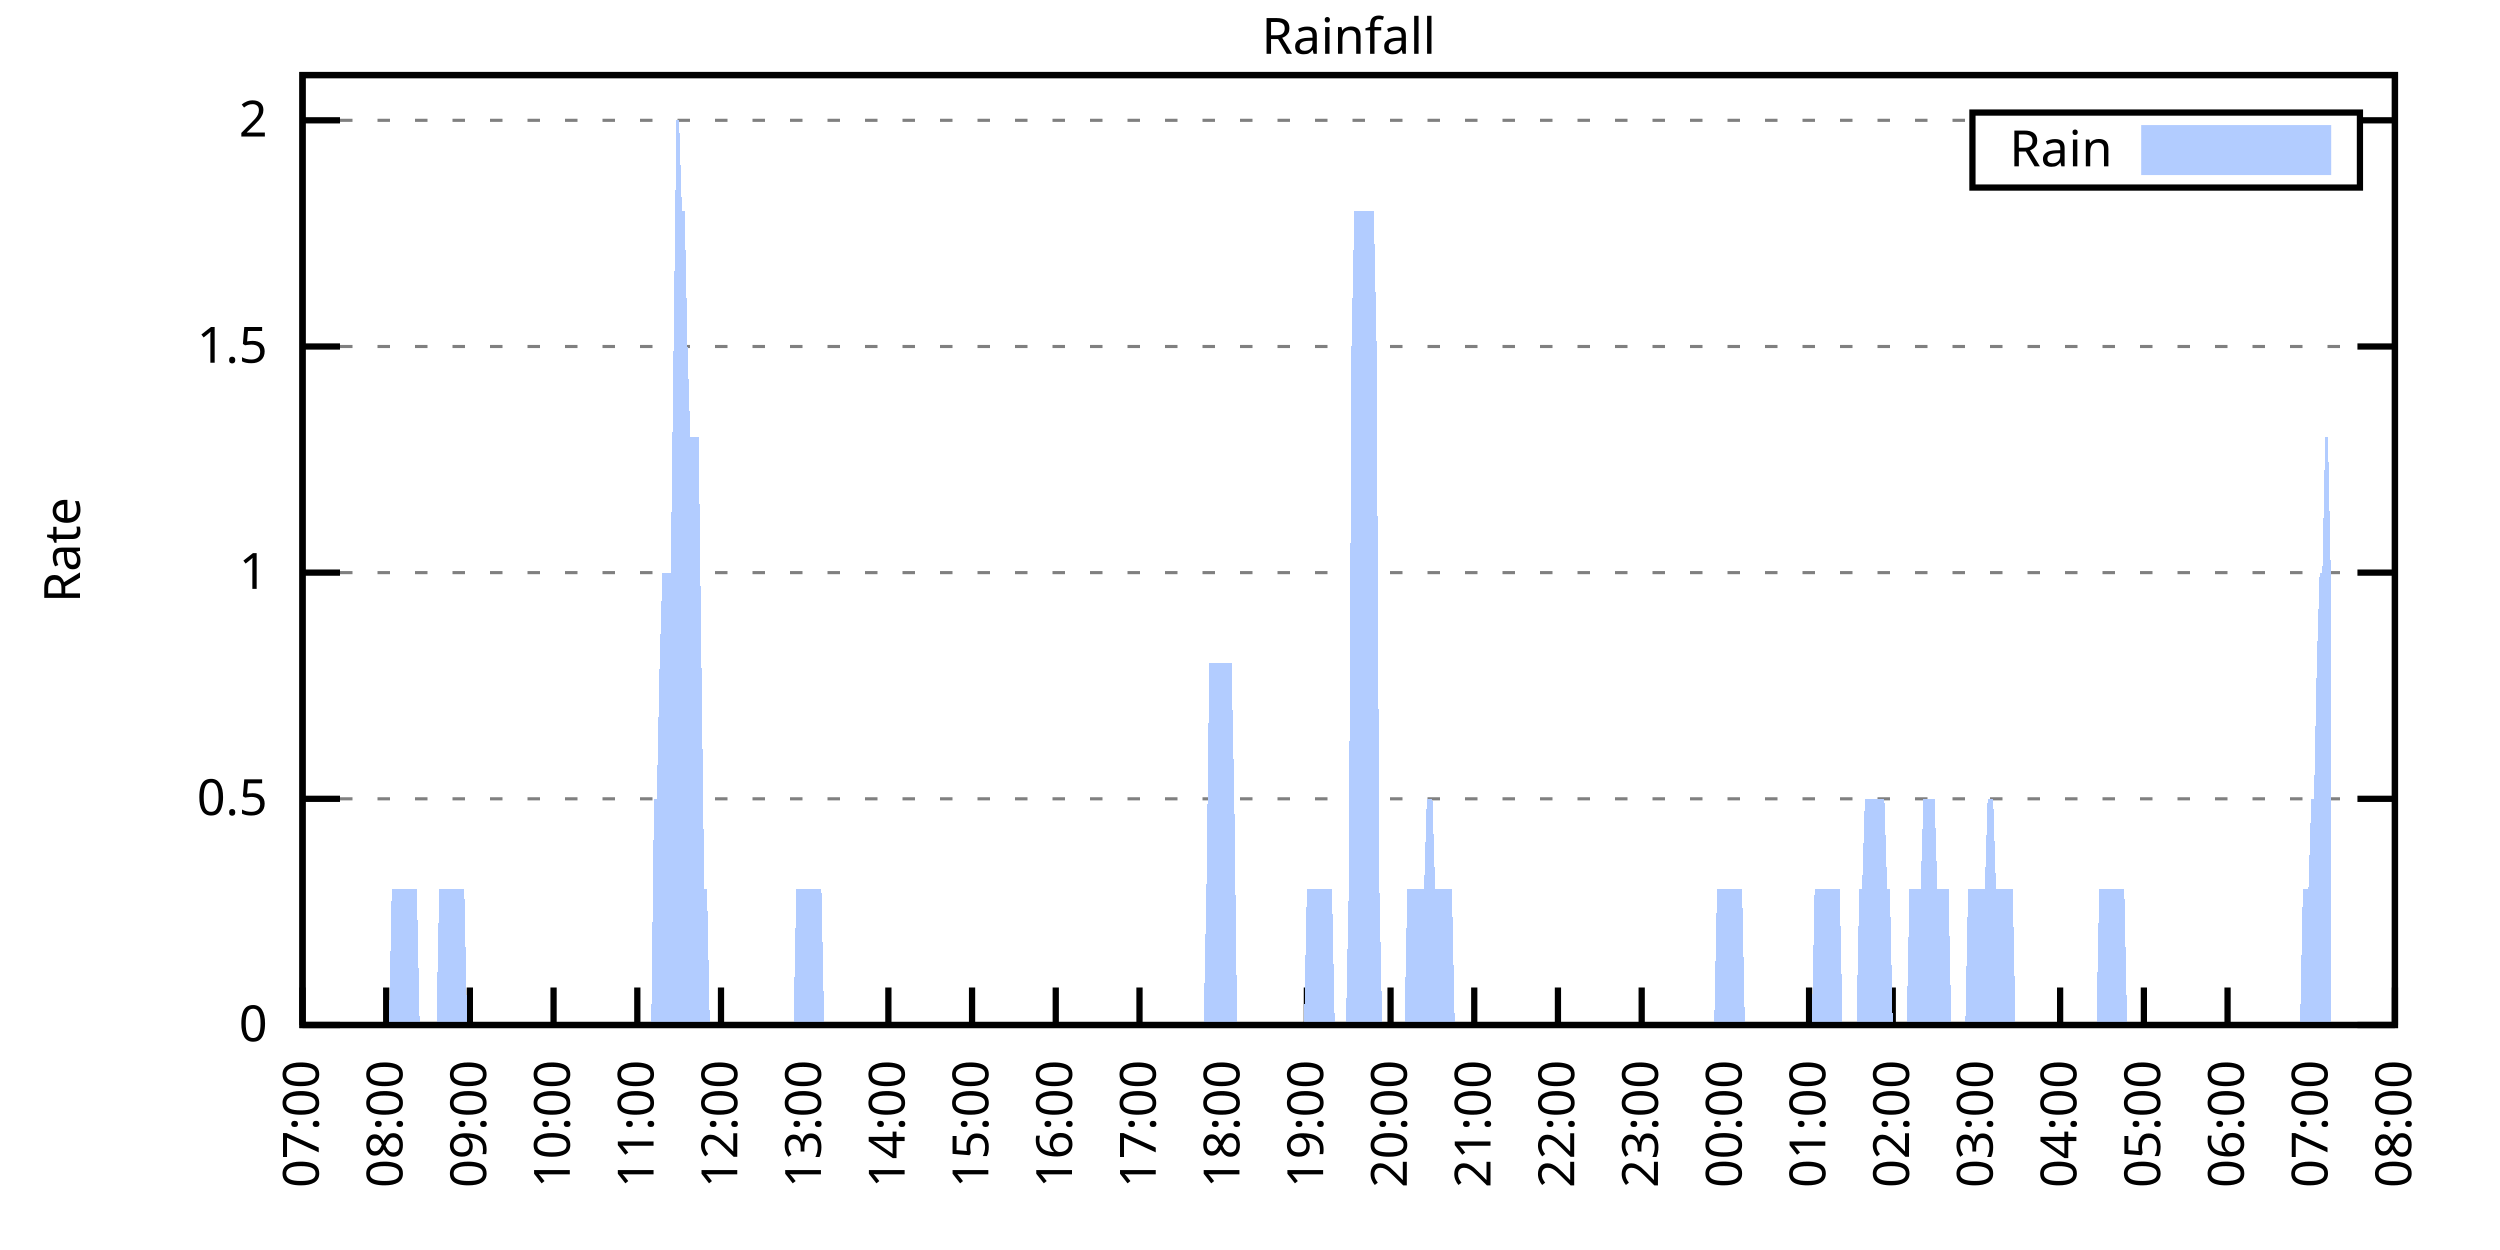
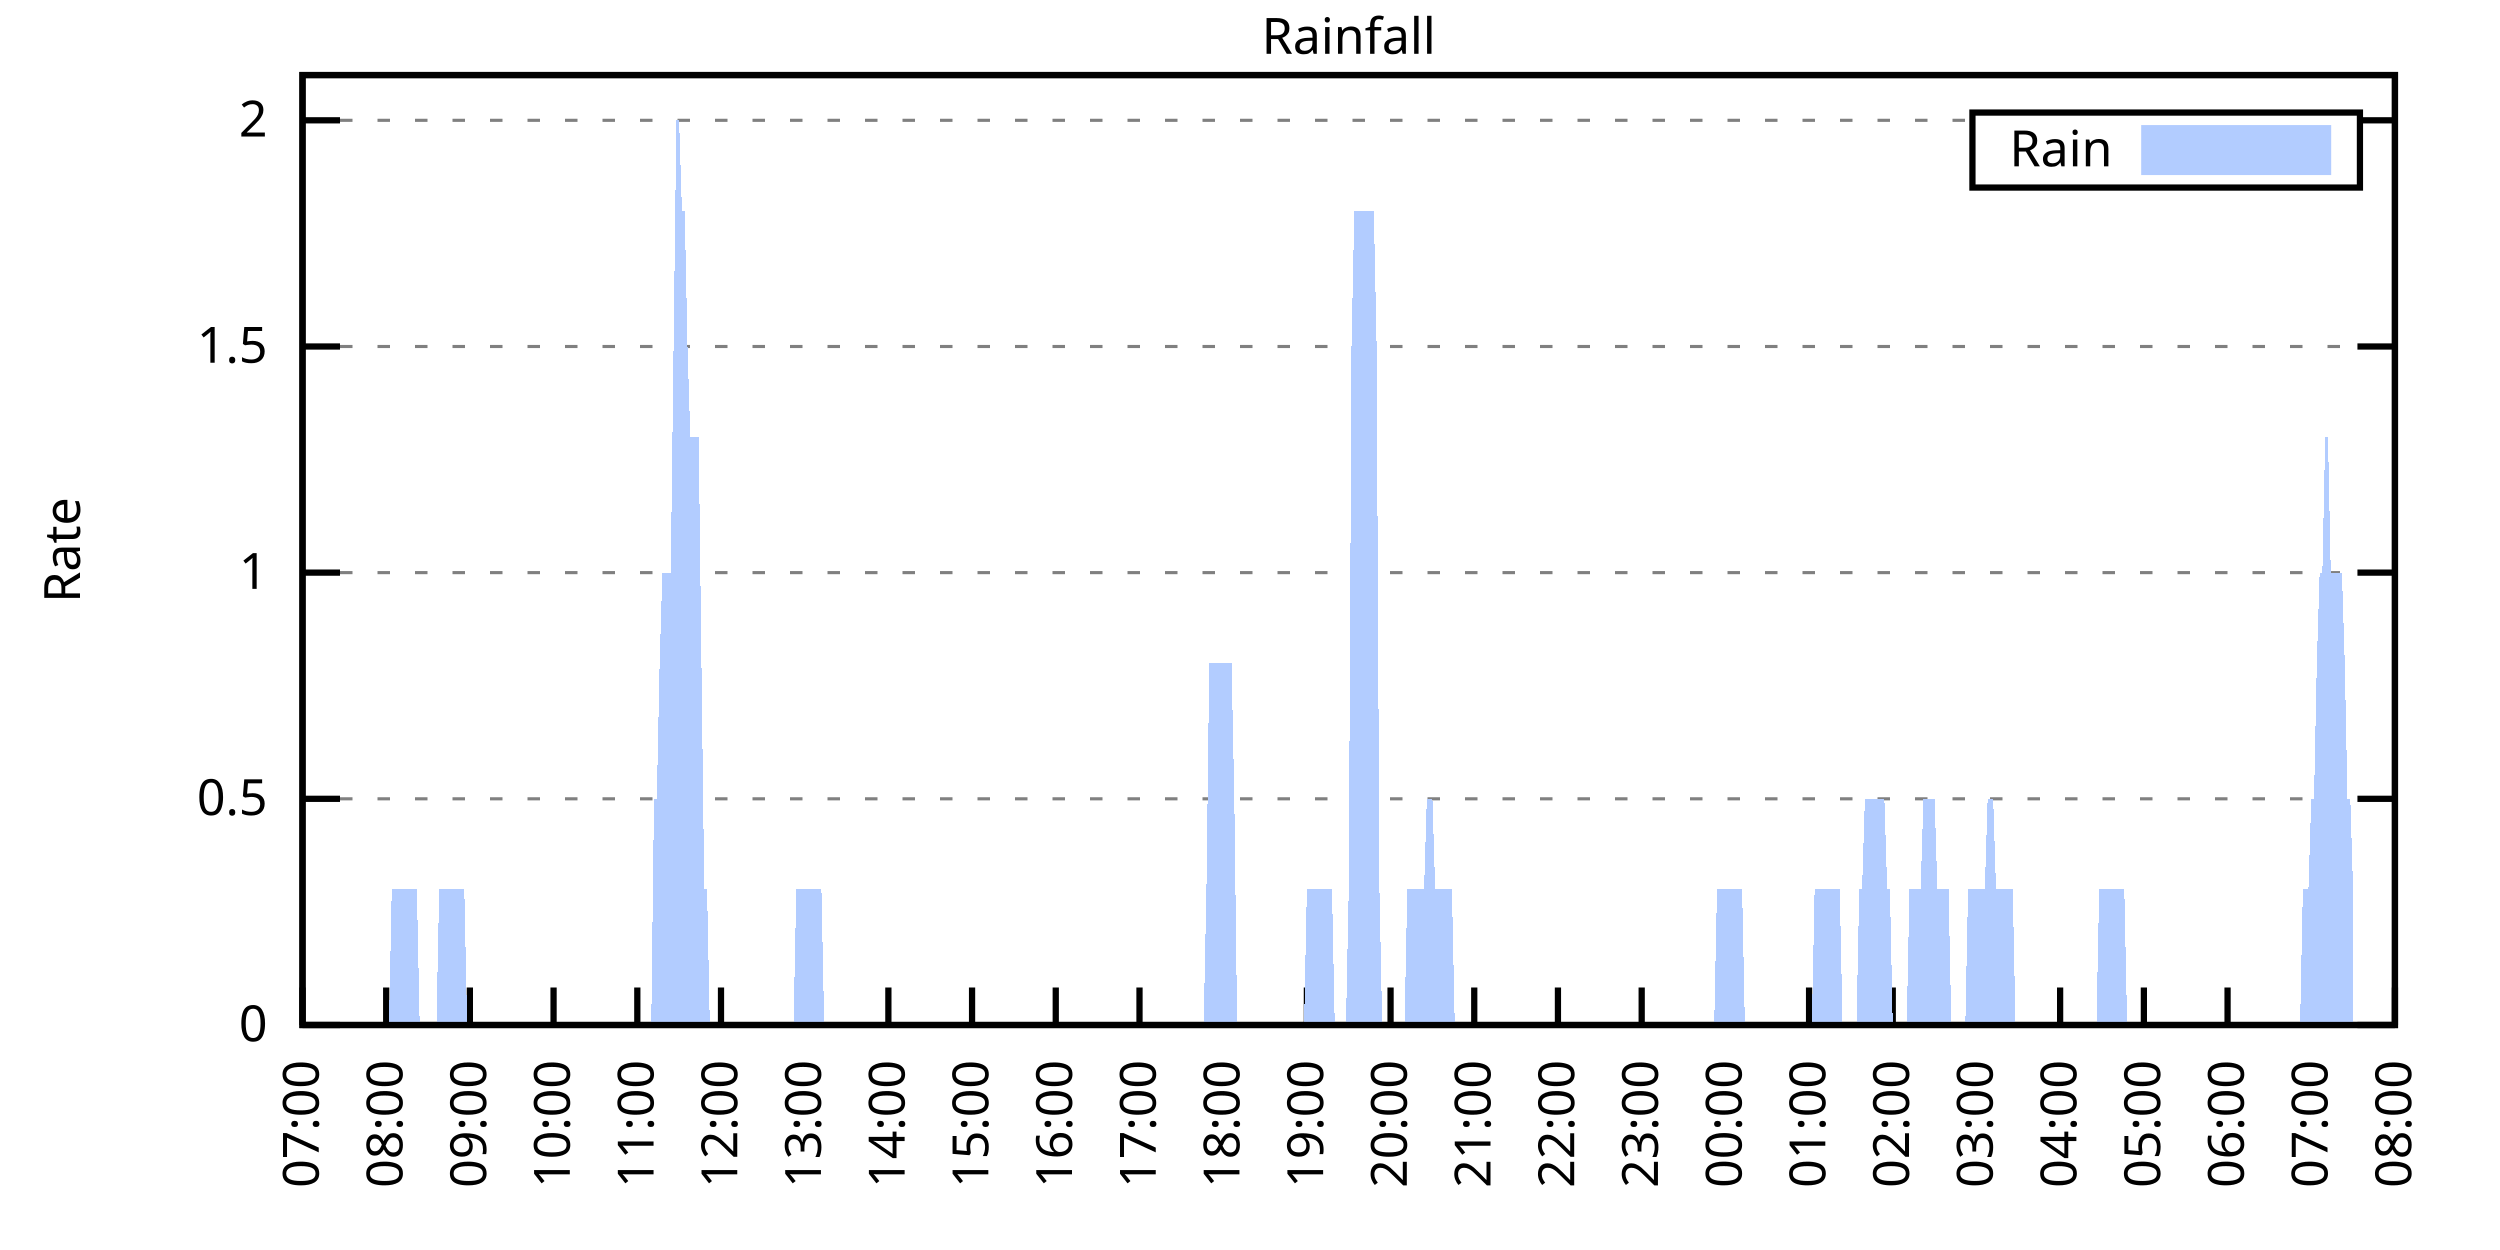
<svg xmlns="http://www.w3.org/2000/svg" xmlns:xlink="http://www.w3.org/1999/xlink" width="400" height="200" viewBox="0 0 400 200">
  <g id="gnuplot_canvas">
    <rect x="0" y="0" width="400" height="200" fill="none" />
    <defs>
      <circle id="gpDot" r="0.5" stroke-width="0.5" stroke="currentColor" />
      <path id="gpPt0" stroke-width="0.333" stroke="currentColor" d="M-1,0 h2 M0,-1 v2" />
      <path id="gpPt1" stroke-width="0.333" stroke="currentColor" d="M-1,-1 L1,1 M1,-1 L-1,1" />
      <path id="gpPt2" stroke-width="0.333" stroke="currentColor" d="M-1,0 L1,0 M0,-1 L0,1 M-1,-1 L1,1 M-1,1 L1,-1" />
      <rect id="gpPt3" stroke-width="0.333" stroke="currentColor" x="-1" y="-1" width="2" height="2" />
      <rect id="gpPt4" stroke-width="0.333" stroke="currentColor" fill="currentColor" x="-1" y="-1" width="2" height="2" />
      <circle id="gpPt5" stroke-width="0.333" stroke="currentColor" cx="0" cy="0" r="1" />
      <use xlink:href="#gpPt5" id="gpPt6" fill="currentColor" stroke="none" />
      <path id="gpPt7" stroke-width="0.333" stroke="currentColor" d="M0,-1.33 L-1.33,0.67 L1.33,0.67 z" />
      <use xlink:href="#gpPt7" id="gpPt8" fill="currentColor" stroke="none" />
      <use xlink:href="#gpPt7" id="gpPt9" stroke="currentColor" transform="rotate(180)" />
      <use xlink:href="#gpPt9" id="gpPt10" fill="currentColor" stroke="none" />
      <use xlink:href="#gpPt3" id="gpPt11" stroke="currentColor" transform="rotate(45)" />
      <use xlink:href="#gpPt11" id="gpPt12" fill="currentColor" stroke="none" />
      <path id="gpPt13" stroke-width="0.333" stroke="currentColor" d="M0,1.330 L1.265,0.411 L0.782,-1.067 L-0.782,-1.076 L-1.265,0.411 z" />
      <use xlink:href="#gpPt13" id="gpPt14" fill="currentColor" stroke="none" />
      <filter id="textbox" filterUnits="objectBoundingBox" x="0" y="0" height="1" width="1">
        <feFlood flood-color="white" flood-opacity="1" result="bgnd" />
        <feComposite in="SourceGraphic" in2="bgnd" operator="atop" />
      </filter>
      <filter id="greybox" filterUnits="objectBoundingBox" x="0" y="0" height="1" width="1">
        <feFlood flood-color="lightgrey" flood-opacity="1" result="grey" />
        <feComposite in="SourceGraphic" in2="grey" operator="atop" />
      </filter>
    </defs>
    <g fill="none" color="white" stroke="currentColor" stroke-width="1.00" stroke-linecap="butt" stroke-linejoin="miter">
</g>
    <g fill="none" color="black" stroke="currentColor" stroke-width="1.00" stroke-linecap="butt" stroke-linejoin="miter">
      <g stroke="none" shape-rendering="crispEdges">
        <polygon fill="rgb(255, 255, 255)" points="48.40,164.00 383.18,164.00 383.18,12.02 48.40,12.02 " />
      </g>
    </g>
    <g fill="none" color="black" stroke="currentColor" stroke-width="1.00" stroke-linecap="butt" stroke-linejoin="miter">
</g>
    <g fill="none" color="black" stroke="black" stroke-width="0.50" stroke-linecap="butt" stroke-linejoin="miter">
</g>
    <g fill="none" color="gray" stroke="currentColor" stroke-width="0.50" stroke-linecap="butt" stroke-linejoin="miter">
      <path stroke="gray" stroke-dasharray="2,4" class="gridline" d="M48.40,164.00 L383.19,164.00  " />
    </g>
    <g fill="none" color="gray" stroke="gray" stroke-width="1.00" stroke-linecap="butt" stroke-linejoin="miter">
</g>
    <g fill="none" color="black" stroke="currentColor" stroke-width="1.00" stroke-linecap="butt" stroke-linejoin="miter">
      <path stroke="black" d="M48.40,164.00 L54.40,164.00 M383.19,164.00 L377.19,164.00  " />
      <g transform="translate(42.80,166.60)" stroke="none" fill="black" font-family="Sans" font-size="8.00" text-anchor="end">
        <text>
          <tspan font-family="Sans"> 0</tspan>
        </text>
      </g>
    </g>
    <g fill="none" color="black" stroke="currentColor" stroke-width="1.00" stroke-linecap="butt" stroke-linejoin="miter">
</g>
    <g fill="none" color="black" stroke="black" stroke-width="0.50" stroke-linecap="butt" stroke-linejoin="miter">
</g>
    <g fill="none" color="gray" stroke="currentColor" stroke-width="0.50" stroke-linecap="butt" stroke-linejoin="miter">
      <path stroke="gray" stroke-dasharray="2,4" class="gridline" d="M48.40,127.81 L383.19,127.81  " />
    </g>
    <g fill="none" color="gray" stroke="gray" stroke-width="1.00" stroke-linecap="butt" stroke-linejoin="miter">
</g>
    <g fill="none" color="black" stroke="currentColor" stroke-width="1.00" stroke-linecap="butt" stroke-linejoin="miter">
      <path stroke="black" d="M48.40,127.81 L54.40,127.81 M383.19,127.81 L377.19,127.81  " />
      <g transform="translate(42.80,130.41)" stroke="none" fill="black" font-family="Sans" font-size="8.00" text-anchor="end">
        <text>
          <tspan font-family="Sans"> 0.5</tspan>
        </text>
      </g>
    </g>
    <g fill="none" color="black" stroke="currentColor" stroke-width="1.00" stroke-linecap="butt" stroke-linejoin="miter">
</g>
    <g fill="none" color="black" stroke="black" stroke-width="0.50" stroke-linecap="butt" stroke-linejoin="miter">
</g>
    <g fill="none" color="gray" stroke="currentColor" stroke-width="0.50" stroke-linecap="butt" stroke-linejoin="miter">
      <path stroke="gray" stroke-dasharray="2,4" class="gridline" d="M48.40,91.62 L383.19,91.62  " />
    </g>
    <g fill="none" color="gray" stroke="gray" stroke-width="1.00" stroke-linecap="butt" stroke-linejoin="miter">
</g>
    <g fill="none" color="black" stroke="currentColor" stroke-width="1.00" stroke-linecap="butt" stroke-linejoin="miter">
      <path stroke="black" d="M48.40,91.62 L54.40,91.62 M383.19,91.62 L377.19,91.62  " />
      <g transform="translate(42.80,94.22)" stroke="none" fill="black" font-family="Sans" font-size="8.00" text-anchor="end">
        <text>
          <tspan font-family="Sans"> 1</tspan>
        </text>
      </g>
    </g>
    <g fill="none" color="black" stroke="currentColor" stroke-width="1.00" stroke-linecap="butt" stroke-linejoin="miter">
</g>
    <g fill="none" color="black" stroke="black" stroke-width="0.50" stroke-linecap="butt" stroke-linejoin="miter">
</g>
    <g fill="none" color="gray" stroke="currentColor" stroke-width="0.50" stroke-linecap="butt" stroke-linejoin="miter">
      <path stroke="gray" stroke-dasharray="2,4" class="gridline" d="M48.40,55.44 L383.19,55.44  " />
    </g>
    <g fill="none" color="gray" stroke="gray" stroke-width="1.00" stroke-linecap="butt" stroke-linejoin="miter">
</g>
    <g fill="none" color="black" stroke="currentColor" stroke-width="1.00" stroke-linecap="butt" stroke-linejoin="miter">
      <path stroke="black" d="M48.40,55.44 L54.40,55.44 M383.19,55.44 L377.19,55.44  " />
      <g transform="translate(42.80,58.04)" stroke="none" fill="black" font-family="Sans" font-size="8.00" text-anchor="end">
        <text>
          <tspan font-family="Sans"> 1.5</tspan>
        </text>
      </g>
    </g>
    <g fill="none" color="black" stroke="currentColor" stroke-width="1.00" stroke-linecap="butt" stroke-linejoin="miter">
</g>
    <g fill="none" color="black" stroke="black" stroke-width="0.50" stroke-linecap="butt" stroke-linejoin="miter">
</g>
    <g fill="none" color="gray" stroke="currentColor" stroke-width="0.50" stroke-linecap="butt" stroke-linejoin="miter">
      <path stroke="gray" stroke-dasharray="2,4" class="gridline" d="M48.40,19.25 L315.59,19.25 M377.59,19.25 L383.19,19.25  " />
    </g>
    <g fill="none" color="gray" stroke="gray" stroke-width="1.00" stroke-linecap="butt" stroke-linejoin="miter">
</g>
    <g fill="none" color="black" stroke="currentColor" stroke-width="1.00" stroke-linecap="butt" stroke-linejoin="miter">
      <path stroke="black" d="M48.40,19.25 L54.40,19.25 M383.19,19.25 L377.19,19.25  " />
      <g transform="translate(42.80,21.85)" stroke="none" fill="black" font-family="Sans" font-size="8.00" text-anchor="end">
        <text>
          <tspan font-family="Sans"> 2</tspan>
        </text>
      </g>
    </g>
    <g fill="none" color="black" stroke="currentColor" stroke-width="1.00" stroke-linecap="butt" stroke-linejoin="miter">
      <path stroke="black" d="M48.40,164.00 L48.40,158.00  " />
      <g transform="translate(51.00,169.60) rotate(270.00)" stroke="none" fill="black" font-family="Sans" font-size="8.00" text-anchor="end">
        <text>
          <tspan font-family="Sans">07:00</tspan>
        </text>
      </g>
    </g>
    <g fill="none" color="black" stroke="currentColor" stroke-width="1.00" stroke-linecap="butt" stroke-linejoin="miter">
      <path stroke="black" d="M61.79,164.00 L61.79,158.00  " />
      <g transform="translate(64.39,169.60) rotate(270.00)" stroke="none" fill="black" font-family="Sans" font-size="8.00" text-anchor="end">
        <text>
          <tspan font-family="Sans">08:00</tspan>
        </text>
      </g>
    </g>
    <g fill="none" color="black" stroke="currentColor" stroke-width="1.00" stroke-linecap="butt" stroke-linejoin="miter">
      <path stroke="black" d="M75.18,164.00 L75.18,158.00  " />
      <g transform="translate(77.78,169.60) rotate(270.00)" stroke="none" fill="black" font-family="Sans" font-size="8.00" text-anchor="end">
        <text>
          <tspan font-family="Sans">09:00</tspan>
        </text>
      </g>
    </g>
    <g fill="none" color="black" stroke="currentColor" stroke-width="1.00" stroke-linecap="butt" stroke-linejoin="miter">
      <path stroke="black" d="M88.57,164.00 L88.57,158.00  " />
      <g transform="translate(91.17,169.60) rotate(270.00)" stroke="none" fill="black" font-family="Sans" font-size="8.00" text-anchor="end">
        <text>
          <tspan font-family="Sans">10:00</tspan>
        </text>
      </g>
    </g>
    <g fill="none" color="black" stroke="currentColor" stroke-width="1.00" stroke-linecap="butt" stroke-linejoin="miter">
      <path stroke="black" d="M101.97,164.00 L101.97,158.00  " />
      <g transform="translate(104.57,169.60) rotate(270.00)" stroke="none" fill="black" font-family="Sans" font-size="8.00" text-anchor="end">
        <text>
          <tspan font-family="Sans">11:00</tspan>
        </text>
      </g>
    </g>
    <g fill="none" color="black" stroke="currentColor" stroke-width="1.00" stroke-linecap="butt" stroke-linejoin="miter">
      <path stroke="black" d="M115.36,164.00 L115.36,158.00  " />
      <g transform="translate(117.96,169.60) rotate(270.00)" stroke="none" fill="black" font-family="Sans" font-size="8.00" text-anchor="end">
        <text>
          <tspan font-family="Sans">12:00</tspan>
        </text>
      </g>
    </g>
    <g fill="none" color="black" stroke="currentColor" stroke-width="1.00" stroke-linecap="butt" stroke-linejoin="miter">
      <path stroke="black" d="M128.75,164.00 L128.75,158.00  " />
      <g transform="translate(131.35,169.60) rotate(270.00)" stroke="none" fill="black" font-family="Sans" font-size="8.00" text-anchor="end">
        <text>
          <tspan font-family="Sans">13:00</tspan>
        </text>
      </g>
    </g>
    <g fill="none" color="black" stroke="currentColor" stroke-width="1.00" stroke-linecap="butt" stroke-linejoin="miter">
      <path stroke="black" d="M142.14,164.00 L142.14,158.00  " />
      <g transform="translate(144.74,169.60) rotate(270.00)" stroke="none" fill="black" font-family="Sans" font-size="8.00" text-anchor="end">
        <text>
          <tspan font-family="Sans">14:00</tspan>
        </text>
      </g>
    </g>
    <g fill="none" color="black" stroke="currentColor" stroke-width="1.00" stroke-linecap="butt" stroke-linejoin="miter">
      <path stroke="black" d="M155.53,164.00 L155.53,158.00  " />
      <g transform="translate(158.13,169.60) rotate(270.00)" stroke="none" fill="black" font-family="Sans" font-size="8.00" text-anchor="end">
        <text>
          <tspan font-family="Sans">15:00</tspan>
        </text>
      </g>
    </g>
    <g fill="none" color="black" stroke="currentColor" stroke-width="1.00" stroke-linecap="butt" stroke-linejoin="miter">
      <path stroke="black" d="M168.92,164.00 L168.92,158.00  " />
      <g transform="translate(171.52,169.60) rotate(270.00)" stroke="none" fill="black" font-family="Sans" font-size="8.00" text-anchor="end">
        <text>
          <tspan font-family="Sans">16:00</tspan>
        </text>
      </g>
    </g>
    <g fill="none" color="black" stroke="currentColor" stroke-width="1.00" stroke-linecap="butt" stroke-linejoin="miter">
      <path stroke="black" d="M182.32,164.00 L182.32,158.00  " />
      <g transform="translate(184.92,169.60) rotate(270.00)" stroke="none" fill="black" font-family="Sans" font-size="8.00" text-anchor="end">
        <text>
          <tspan font-family="Sans">17:00</tspan>
        </text>
      </g>
    </g>
    <g fill="none" color="black" stroke="currentColor" stroke-width="1.00" stroke-linecap="butt" stroke-linejoin="miter">
      <path stroke="black" d="M195.71,164.00 L195.71,158.00  " />
      <g transform="translate(198.31,169.60) rotate(270.00)" stroke="none" fill="black" font-family="Sans" font-size="8.00" text-anchor="end">
        <text>
          <tspan font-family="Sans">18:00</tspan>
        </text>
      </g>
    </g>
    <g fill="none" color="black" stroke="currentColor" stroke-width="1.00" stroke-linecap="butt" stroke-linejoin="miter">
      <path stroke="black" d="M209.10,164.00 L209.10,158.00  " />
      <g transform="translate(211.70,169.60) rotate(270.00)" stroke="none" fill="black" font-family="Sans" font-size="8.00" text-anchor="end">
        <text>
          <tspan font-family="Sans">19:00</tspan>
        </text>
      </g>
    </g>
    <g fill="none" color="black" stroke="currentColor" stroke-width="1.00" stroke-linecap="butt" stroke-linejoin="miter">
      <path stroke="black" d="M222.49,164.00 L222.49,158.00  " />
      <g transform="translate(225.09,169.60) rotate(270.00)" stroke="none" fill="black" font-family="Sans" font-size="8.00" text-anchor="end">
        <text>
          <tspan font-family="Sans">20:00</tspan>
        </text>
      </g>
    </g>
    <g fill="none" color="black" stroke="currentColor" stroke-width="1.00" stroke-linecap="butt" stroke-linejoin="miter">
      <path stroke="black" d="M235.88,164.00 L235.88,158.00  " />
      <g transform="translate(238.48,169.60) rotate(270.00)" stroke="none" fill="black" font-family="Sans" font-size="8.00" text-anchor="end">
        <text>
          <tspan font-family="Sans">21:00</tspan>
        </text>
      </g>
    </g>
    <g fill="none" color="black" stroke="currentColor" stroke-width="1.00" stroke-linecap="butt" stroke-linejoin="miter">
      <path stroke="black" d="M249.27,164.00 L249.27,158.00  " />
      <g transform="translate(251.87,169.60) rotate(270.00)" stroke="none" fill="black" font-family="Sans" font-size="8.00" text-anchor="end">
        <text>
          <tspan font-family="Sans">22:00</tspan>
        </text>
      </g>
    </g>
    <g fill="none" color="black" stroke="currentColor" stroke-width="1.00" stroke-linecap="butt" stroke-linejoin="miter">
      <path stroke="black" d="M262.67,164.00 L262.67,158.00  " />
      <g transform="translate(265.27,169.60) rotate(270.00)" stroke="none" fill="black" font-family="Sans" font-size="8.00" text-anchor="end">
        <text>
          <tspan font-family="Sans">23:00</tspan>
        </text>
      </g>
    </g>
    <g fill="none" color="black" stroke="currentColor" stroke-width="1.00" stroke-linecap="butt" stroke-linejoin="miter">
      <path stroke="black" d="M276.06,164.00 L276.06,158.00  " />
      <g transform="translate(278.66,169.60) rotate(270.00)" stroke="none" fill="black" font-family="Sans" font-size="8.00" text-anchor="end">
        <text>
          <tspan font-family="Sans">00:00</tspan>
        </text>
      </g>
    </g>
    <g fill="none" color="black" stroke="currentColor" stroke-width="1.00" stroke-linecap="butt" stroke-linejoin="miter">
      <path stroke="black" d="M289.45,164.00 L289.45,158.00  " />
      <g transform="translate(292.05,169.60) rotate(270.00)" stroke="none" fill="black" font-family="Sans" font-size="8.00" text-anchor="end">
        <text>
          <tspan font-family="Sans">01:00</tspan>
        </text>
      </g>
    </g>
    <g fill="none" color="black" stroke="currentColor" stroke-width="1.00" stroke-linecap="butt" stroke-linejoin="miter">
      <path stroke="black" d="M302.84,164.00 L302.84,158.00  " />
      <g transform="translate(305.44,169.60) rotate(270.00)" stroke="none" fill="black" font-family="Sans" font-size="8.00" text-anchor="end">
        <text>
          <tspan font-family="Sans">02:00</tspan>
        </text>
      </g>
    </g>
    <g fill="none" color="black" stroke="currentColor" stroke-width="1.00" stroke-linecap="butt" stroke-linejoin="miter">
      <path stroke="black" d="M316.23,164.00 L316.23,158.00  " />
      <g transform="translate(318.83,169.60) rotate(270.00)" stroke="none" fill="black" font-family="Sans" font-size="8.00" text-anchor="end">
        <text>
          <tspan font-family="Sans">03:00</tspan>
        </text>
      </g>
    </g>
    <g fill="none" color="black" stroke="currentColor" stroke-width="1.00" stroke-linecap="butt" stroke-linejoin="miter">
      <path stroke="black" d="M329.62,164.00 L329.62,158.00  " />
      <g transform="translate(332.22,169.60) rotate(270.00)" stroke="none" fill="black" font-family="Sans" font-size="8.00" text-anchor="end">
        <text>
          <tspan font-family="Sans">04:00</tspan>
        </text>
      </g>
    </g>
    <g fill="none" color="black" stroke="currentColor" stroke-width="1.00" stroke-linecap="butt" stroke-linejoin="miter">
      <path stroke="black" d="M343.02,164.00 L343.02,158.00  " />
      <g transform="translate(345.62,169.60) rotate(270.00)" stroke="none" fill="black" font-family="Sans" font-size="8.00" text-anchor="end">
        <text>
          <tspan font-family="Sans">05:00</tspan>
        </text>
      </g>
    </g>
    <g fill="none" color="black" stroke="currentColor" stroke-width="1.00" stroke-linecap="butt" stroke-linejoin="miter">
      <path stroke="black" d="M356.41,164.00 L356.41,158.00  " />
      <g transform="translate(359.01,169.60) rotate(270.00)" stroke="none" fill="black" font-family="Sans" font-size="8.00" text-anchor="end">
        <text>
          <tspan font-family="Sans">06:00</tspan>
        </text>
      </g>
    </g>
    <g fill="none" color="black" stroke="currentColor" stroke-width="1.00" stroke-linecap="butt" stroke-linejoin="miter">
      <path stroke="black" d="M369.80,164.00 L369.80,158.00  " />
      <g transform="translate(372.40,169.60) rotate(270.00)" stroke="none" fill="black" font-family="Sans" font-size="8.00" text-anchor="end">
        <text>
          <tspan font-family="Sans">07:00</tspan>
        </text>
      </g>
    </g>
    <g fill="none" color="black" stroke="currentColor" stroke-width="1.00" stroke-linecap="butt" stroke-linejoin="miter">
      <path stroke="black" d="M383.19,164.00 L383.19,158.00  " />
      <g transform="translate(385.79,169.60) rotate(270.00)" stroke="none" fill="black" font-family="Sans" font-size="8.00" text-anchor="end">
        <text>
          <tspan font-family="Sans">08:00</tspan>
        </text>
      </g>
    </g>
    <g fill="none" color="black" stroke="currentColor" stroke-width="1.00" stroke-linecap="butt" stroke-linejoin="miter">
</g>
    <g fill="none" color="black" stroke="currentColor" stroke-width="1.00" stroke-linecap="butt" stroke-linejoin="miter">
      <path stroke="black" d="M48.40,12.01 L48.40,164.00 L383.19,164.00 L383.19,12.01 L48.40,12.01 Z  " />
    </g>
    <g fill="none" color="black" stroke="currentColor" stroke-width="1.00" stroke-linecap="butt" stroke-linejoin="miter">
</g>
    <g fill="none" color="black" stroke="currentColor" stroke-width="1.00" stroke-linecap="butt" stroke-linejoin="miter">
      <path stroke="black" d="M315.59,30.01 L315.59,18.01 L377.59,18.01 L377.59,30.01 L315.59,30.01 Z  " />
    </g>
    <g id="Rainfall_plot_1">
      <g fill="none" color="white" stroke="black" stroke-width="2.00" stroke-linecap="butt" stroke-linejoin="miter">
</g>
      <g fill="none" color="black" stroke="currentColor" stroke-width="2.00" stroke-linecap="butt" stroke-linejoin="miter">
        <g transform="translate(337.99,26.61)" stroke="none" fill="black" font-family="Sans" font-size="8.00" text-anchor="end">
          <text>
            <tspan font-family="Sans">Rain</tspan>
          </text>
        </g>
      </g>
      <g fill="none" color="black" stroke="currentColor" stroke-width="2.00" stroke-linecap="butt" stroke-linejoin="miter">
        <g stroke="none" shape-rendering="crispEdges">
          <polygon fill="rgb(178, 204, 255)" points="343.59,27.01 371.99,27.01 371.99,21.01 343.59,21.01 " />
        </g>
        <path stroke="rgb(178, 204, 255)" d="M343.59,27.01 L371.99,27.01 L371.99,21.01 L343.59,21.01 L343.59,27.01 Z  " />
      </g>
      <g fill="none" color="black" stroke="currentColor" stroke-width="2.00" stroke-linecap="butt" stroke-linejoin="miter">
        <g stroke="none" shape-rendering="crispEdges">
-           <polygon fill="rgb(178, 204, 255)" points="51.97,164.00 52.42,164.00 52.86,164.00 53.31,164.00 53.76,164.00 54.20,164.00 54.65,164.00 55.10,164.00 55.54,164.00 55.99,164.00 56.43,164.00 56.88,164.00 57.33,164.00 57.77,164.00 58.22,164.00 58.67,164.00 59.11,164.00 59.56,164.00 60.01,164.00 60.45,164.00 60.90,164.00 61.35,164.00 61.79,164.00 62.24,164.00 62.68,142.29 63.13,142.29 63.58,142.29 64.02,142.29 64.47,142.29 64.92,142.29 65.36,142.29 65.81,142.29 66.26,142.29 66.70,142.29 67.15,164.00 67.59,164.00 68.04,164.00 68.49,164.00 68.93,164.00 69.38,164.00 69.83,164.00 70.27,142.29 70.72,142.29 71.17,142.29 71.61,142.29 72.06,142.29 72.50,142.29 72.95,142.29 73.40,142.29 73.84,142.29 74.29,142.29 74.74,164.00 75.18,164.00 75.63,164.00 76.08,164.00 76.52,164.00 76.97,164.00 77.42,164.00 77.86,164.00 78.31,164.00 78.75,164.00 79.20,164.00 79.65,164.00 80.09,164.00 80.54,164.00 80.99,164.00 81.43,164.00 81.88,164.00 82.33,164.00 82.77,164.00 83.22,164.00 83.66,164.00 84.11,164.00 84.56,164.00 85.00,164.00 85.45,164.00 85.90,164.00 86.34,164.00 86.79,164.00 87.24,164.00 87.68,164.00 88.13,164.00 88.57,164.00 89.02,164.00 89.47,164.00 89.91,164.00 90.36,164.00 90.81,164.00 91.25,164.00 91.70,164.00 92.15,164.00 92.59,164.00 93.04,164.00 93.49,164.00 93.93,164.00 94.38,164.00 94.82,164.00 95.27,164.00 95.72,164.00 96.16,164.00 96.61,164.00 97.06,164.00 97.50,164.00 97.95,164.00 98.40,164.00 98.84,164.00 99.29,164.00 99.73,164.00 100.18,164.00 100.63,164.00 101.07,164.00 101.52,164.00 101.97,164.00 102.41,164.00 102.86,164.00 103.31,164.00 103.75,164.00 104.20,164.00 104.64,127.81 105.09,127.81 105.54,106.10 105.98,91.62 106.43,91.62 106.88,91.62 107.32,91.62 107.77,55.44 108.22,19.25 108.66,19.25 109.11,33.72 109.55,33.72 110.00,55.44 110.45,69.91 110.89,69.91 111.34,69.91 111.79,69.91 112.23,106.10 112.68,142.29 113.13,142.29 113.57,164.00 114.02,164.00 114.47,164.00 114.91,164.00 115.36,164.00 115.80,164.00 116.25,164.00 116.70,164.00 117.14,164.00 117.59,164.00 118.04,164.00 118.48,164.00 118.93,164.00 119.38,164.00 119.82,164.00 120.27,164.00 120.71,164.00 121.16,164.00 121.61,164.00 122.05,164.00 122.50,164.00 122.95,164.00 123.39,164.00 123.84,164.00 124.29,164.00 124.73,164.00 125.18,164.00 125.62,164.00 126.07,164.00 126.52,164.00 126.96,164.00 127.41,142.29 127.86,142.29 128.30,142.29 128.75,142.29 129.20,142.29 129.64,142.29 130.09,142.29 130.54,142.29 130.98,142.29 131.43,142.29 131.87,164.00 132.32,164.00 132.77,164.00 133.21,164.00 133.66,164.00 134.11,164.00 134.55,164.00 135.00,164.00 135.45,164.00 135.89,164.00 136.34,164.00 136.78,164.00 137.23,164.00 137.68,164.00 138.12,164.00 138.57,164.00 139.02,164.00 139.46,164.00 139.91,164.00 140.36,164.00 140.80,164.00 141.25,164.00 141.69,164.00 142.14,164.00 142.59,164.00 143.03,164.00 143.48,164.00 143.93,164.00 144.37,164.00 144.82,164.00 145.27,164.00 145.71,164.00 146.16,164.00 146.61,164.00 147.05,164.00 147.50,164.00 147.94,164.00 148.39,164.00 148.84,164.00 149.28,164.00 149.73,164.00 150.18,164.00 150.62,164.00 151.07,164.00 151.52,164.00 151.96,164.00 152.41,164.00 152.85,164.00 153.30,164.00 153.75,164.00 154.19,164.00 154.64,164.00 155.09,164.00 155.53,164.00 155.98,164.00 156.43,164.00 156.87,164.00 157.32,164.00 157.76,164.00 158.21,164.00 158.66,164.00 159.10,164.00 159.55,164.00 160.00,164.00 160.44,164.00 160.89,164.00 161.34,164.00 161.78,164.00 162.23,164.00 162.67,164.00 163.12,164.00 163.57,164.00 164.01,164.00 164.46,164.00 164.91,164.00 165.35,164.00 165.80,164.00 166.25,164.00 166.69,164.00 167.14,164.00 167.59,164.00 168.03,164.00 168.48,164.00 168.92,164.00 169.37,164.00 169.82,164.00 170.26,164.00 170.71,164.00 171.16,164.00 171.60,164.00 172.05,164.00 172.50,164.00 172.94,164.00 173.39,164.00 173.83,164.00 174.28,164.00 174.73,164.00 175.17,164.00 175.62,164.00 176.07,164.00 176.51,164.00 176.96,164.00 177.41,164.00 177.85,164.00 178.30,164.00 178.74,164.00 179.19,164.00 179.64,164.00 180.08,164.00 180.53,164.00 180.98,164.00 181.42,164.00 181.87,164.00 182.32,164.00 182.76,164.00 183.21,164.00 183.66,164.00 184.10,164.00 184.55,164.00 184.99,164.00 185.44,164.00 185.89,164.00 186.33,164.00 186.78,164.00 187.23,164.00 187.67,164.00 188.12,164.00 188.57,164.00 189.01,164.00 189.46,164.00 189.90,164.00 190.35,164.00 190.80,164.00 191.24,164.00 191.69,164.00 192.14,164.00 192.58,164.00 193.03,142.29 193.48,106.10 193.92,106.10 194.37,106.10 194.81,106.10 195.26,106.10 195.71,106.10 196.15,106.10 196.60,106.10 197.05,106.10 197.49,127.81 197.94,164.00 198.39,164.00 198.83,164.00 199.28,164.00 199.73,164.00 200.17,164.00 200.62,164.00 201.06,164.00 201.51,164.00 201.96,164.00 202.40,164.00 202.85,164.00 203.30,164.00 203.74,164.00 204.19,164.00 204.64,164.00 205.08,164.00 205.53,164.00 205.97,164.00 206.42,164.00 206.87,164.00 207.31,164.00 207.76,164.00 208.21,164.00 208.65,164.00 209.10,142.29 209.55,142.29 209.99,142.29 210.44,142.29 210.88,142.29 211.33,142.29 211.78,142.29 212.22,142.29 212.67,142.29 213.12,142.29 213.56,164.00 214.01,164.00 214.46,164.00 214.90,164.00 215.35,164.00 215.80,142.29 216.24,55.44 216.69,33.72 217.13,33.72 217.58,33.72 218.03,33.72 218.47,33.72 218.92,33.72 219.37,33.72 219.81,33.72 220.26,55.44 220.71,142.29 221.15,164.00 221.60,164.00 222.04,164.00 222.49,164.00 222.94,164.00 223.38,164.00 223.83,164.00 224.28,164.00 224.72,164.00 225.17,142.29 225.62,142.29 226.06,142.29 226.51,142.29 226.95,142.29 227.40,142.29 227.85,142.29 228.29,127.81 228.74,127.81 229.19,127.81 229.63,142.29 230.08,142.29 230.53,142.29 230.97,142.29 231.42,142.29 231.86,142.29 232.31,142.29 232.76,164.00 233.20,164.00 233.65,164.00 234.10,164.00 234.54,164.00 234.99,164.00 235.44,164.00 235.88,164.00 236.33,164.00 236.78,164.00 237.22,164.00 237.67,164.00 238.11,164.00 238.56,164.00 239.01,164.00 239.45,164.00 239.90,164.00 240.35,164.00 240.79,164.00 241.24,164.00 241.69,164.00 242.13,164.00 242.58,164.00 243.02,164.00 243.47,164.00 243.92,164.00 244.36,164.00 244.81,164.00 245.26,164.00 245.70,164.00 246.15,164.00 246.60,164.00 247.04,164.00 247.49,164.00 247.93,164.00 248.38,164.00 248.83,164.00 249.27,164.00 249.72,164.00 250.17,164.00 250.61,164.00 251.06,164.00 251.51,164.00 251.95,164.00 252.40,164.00 252.85,164.00 253.29,164.00 253.74,164.00 254.18,164.00 254.63,164.00 255.08,164.00 255.52,164.00 255.97,164.00 256.42,164.00 256.86,164.00 257.31,164.00 257.76,164.00 258.20,164.00 258.65,164.00 259.09,164.00 259.54,164.00 259.99,164.00 260.43,164.00 260.88,164.00 261.33,164.00 261.77,164.00 262.22,164.00 262.67,164.00 263.11,164.00 263.56,164.00 264.00,164.00 264.45,164.00 264.90,164.00 265.34,164.00 265.79,164.00 266.24,164.00 266.68,164.00 267.13,164.00 267.58,164.00 268.02,164.00 268.47,164.00 268.92,164.00 269.36,164.00 269.81,164.00 270.25,164.00 270.70,164.00 271.15,164.00 271.59,164.00 272.04,164.00 272.49,164.00 272.93,164.00 273.38,164.00 273.83,164.00 274.27,164.00 274.72,142.29 275.16,142.29 275.61,142.29 276.06,142.29 276.50,142.29 276.95,142.29 277.40,142.29 277.84,142.29 278.29,142.29 278.74,142.29 279.18,164.00 279.63,164.00 280.07,164.00 280.52,164.00 280.97,164.00 281.41,164.00 281.86,164.00 282.31,164.00 282.75,164.00 283.20,164.00 283.65,164.00 284.09,164.00 284.54,164.00 284.98,164.00 285.43,164.00 285.88,164.00 286.32,164.00 286.77,164.00 287.22,164.00 287.66,164.00 288.11,164.00 288.56,164.00 289.00,164.00 289.45,164.00 289.90,164.00 290.34,142.29 290.79,142.29 291.23,142.29 291.68,142.29 292.13,142.29 292.57,142.29 293.02,142.29 293.47,142.29 293.91,142.29 294.36,142.29 294.81,164.00 295.25,164.00 295.70,164.00 296.14,164.00 296.59,164.00 297.04,164.00 297.48,142.29 297.93,142.29 298.38,127.81 298.82,127.81 299.27,127.81 299.72,127.81 300.16,127.81 300.61,127.81 301.05,127.81 301.50,127.81 301.95,142.29 302.39,142.29 302.84,164.00 303.29,164.00 303.73,164.00 304.18,164.00 304.63,164.00 305.07,164.00 305.52,142.29 305.97,142.29 306.41,142.29 306.86,142.29 307.30,142.29 307.75,127.81 308.20,127.81 308.64,127.81 309.09,127.81 309.54,127.81 309.98,142.29 310.43,142.29 310.88,142.29 311.32,142.29 311.77,142.29 312.21,164.00 312.66,164.00 313.11,164.00 313.55,164.00 314.00,164.00 314.45,164.00 314.89,142.29 315.34,142.29 315.79,142.29 316.23,142.29 316.68,142.29 317.12,142.29 317.57,142.29 318.02,127.81 318.46,127.81 318.91,127.81 319.36,142.29 319.80,142.29 320.25,142.29 320.70,142.29 321.14,142.29 321.59,142.29 322.04,142.29 322.48,164.00 322.93,164.00 323.37,164.00 323.82,164.00 324.27,164.00 324.71,164.00 325.16,164.00 325.61,164.00 326.05,164.00 326.50,164.00 326.95,164.00 327.39,164.00 327.84,164.00 328.28,164.00 328.73,164.00 329.18,164.00 329.62,164.00 330.07,164.00 330.52,164.00 330.96,164.00 331.41,164.00 331.86,164.00 332.30,164.00 332.75,164.00 333.19,164.00 333.64,164.00 334.09,164.00 334.53,164.00 334.98,164.00 335.43,164.00 335.87,142.29 336.32,142.29 336.77,142.29 337.21,142.29 337.66,142.29 338.10,142.29 338.55,142.29 339.00,142.29 339.44,142.29 339.89,142.29 340.34,164.00 340.78,164.00 341.23,164.00 341.68,164.00 342.12,164.00 342.57,164.00 343.02,164.00 343.46,164.00 343.91,164.00 344.35,164.00 344.80,164.00 345.25,164.00 345.69,164.00 346.14,164.00 346.59,164.00 347.03,164.00 347.48,164.00 347.93,164.00 348.37,164.00 348.82,164.00 349.26,164.00 349.71,164.00 350.16,164.00 350.60,164.00 351.05,164.00 351.50,164.00 351.94,164.00 352.39,164.00 352.84,164.00 353.28,164.00 353.73,164.00 354.17,164.00 354.62,164.00 355.07,164.00 355.51,164.00 355.96,164.00 356.41,164.00 356.85,164.00 357.30,164.00 357.75,164.00 358.19,164.00 358.64,164.00 359.09,164.00 359.53,164.00 359.98,164.00 360.42,164.00 360.87,164.00 361.32,164.00 361.76,164.00 362.21,164.00 362.66,164.00 363.10,164.00 363.55,164.00 364.00,164.00 364.44,164.00 364.89,164.00 365.33,164.00 365.78,164.00 366.23,164.00 366.67,164.00 367.12,164.00 367.57,164.00 368.01,164.00 368.46,142.29 368.91,142.29 369.35,142.29 369.80,127.81 370.24,127.81 370.69,106.10 371.14,91.62 371.58,91.62 372.03,69.91 372.48,69.91 372.92,91.62 372.92,164.00 51.97,164.00 " />
+           <polygon fill="rgb(178, 204, 255)" points="55.54,164.00 55.99,164.00 56.43,164.00 56.88,164.00 57.33,164.00 57.77,164.00 58.22,164.00 58.67,164.00 59.11,164.00 59.56,164.00 60.01,164.00 60.45,164.00 60.90,164.00 61.35,164.00 61.79,164.00 62.24,164.00 62.68,142.29 63.13,142.29 63.58,142.29 64.02,142.29 64.47,142.29 64.92,142.29 65.36,142.29 65.81,142.29 66.26,142.29 66.70,142.29 67.15,164.00 67.59,164.00 68.04,164.00 68.49,164.00 68.93,164.00 69.38,164.00 69.83,164.00 70.27,142.29 70.72,142.29 71.17,142.29 71.61,142.29 72.06,142.29 72.50,142.29 72.95,142.29 73.40,142.29 73.84,142.29 74.29,142.29 74.74,164.00 75.18,164.00 75.63,164.00 76.08,164.00 76.52,164.00 76.97,164.00 77.42,164.00 77.86,164.00 78.31,164.00 78.75,164.00 79.20,164.00 79.65,164.00 80.09,164.00 80.54,164.00 80.99,164.00 81.43,164.00 81.88,164.00 82.33,164.00 82.77,164.00 83.22,164.00 83.66,164.00 84.11,164.00 84.56,164.00 85.00,164.00 85.45,164.00 85.90,164.00 86.34,164.00 86.79,164.00 87.24,164.00 87.68,164.00 88.13,164.00 88.57,164.00 89.02,164.00 89.47,164.00 89.91,164.00 90.36,164.00 90.81,164.00 91.25,164.00 91.70,164.00 92.15,164.00 92.59,164.00 93.04,164.00 93.49,164.00 93.93,164.00 94.38,164.00 94.82,164.00 95.27,164.00 95.72,164.00 96.16,164.00 96.61,164.00 97.06,164.00 97.50,164.00 97.95,164.00 98.40,164.00 98.84,164.00 99.29,164.00 99.73,164.00 100.18,164.00 100.63,164.00 101.07,164.00 101.52,164.00 101.97,164.00 102.41,164.00 102.86,164.00 103.31,164.00 103.75,164.00 104.20,164.00 104.64,127.81 105.09,127.81 105.54,106.10 105.98,91.62 106.43,91.62 106.88,91.62 107.32,91.62 107.77,55.44 108.22,19.25 108.66,19.25 109.11,33.72 109.55,33.72 110.00,55.44 110.45,69.91 110.89,69.91 111.34,69.91 111.79,69.91 112.23,106.10 112.68,142.29 113.13,142.29 113.57,164.00 114.02,164.00 114.47,164.00 114.91,164.00 115.36,164.00 115.80,164.00 116.25,164.00 116.70,164.00 117.14,164.00 117.59,164.00 118.04,164.00 118.48,164.00 118.93,164.00 119.38,164.00 119.82,164.00 120.27,164.00 120.71,164.00 121.16,164.00 121.61,164.00 122.05,164.00 122.50,164.00 122.95,164.00 123.39,164.00 123.84,164.00 124.29,164.00 124.73,164.00 125.18,164.00 125.62,164.00 126.07,164.00 126.52,164.00 126.96,164.00 127.41,142.29 127.86,142.29 128.30,142.29 128.75,142.29 129.20,142.29 129.64,142.29 130.09,142.29 130.54,142.29 130.98,142.29 131.43,142.29 131.87,164.00 132.32,164.00 132.77,164.00 133.21,164.00 133.66,164.00 134.11,164.00 134.55,164.00 135.00,164.00 135.45,164.00 135.89,164.00 136.34,164.00 136.78,164.00 137.23,164.00 137.68,164.00 138.12,164.00 138.57,164.00 139.02,164.00 139.46,164.00 139.91,164.00 140.36,164.00 140.80,164.00 141.25,164.00 141.69,164.00 142.14,164.00 142.59,164.00 143.03,164.00 143.48,164.00 143.93,164.00 144.37,164.00 144.82,164.00 145.27,164.00 145.71,164.00 146.16,164.00 146.61,164.00 147.05,164.00 147.50,164.00 147.94,164.00 148.39,164.00 148.84,164.00 149.28,164.00 149.73,164.00 150.18,164.00 150.62,164.00 151.07,164.00 151.52,164.00 151.96,164.00 152.41,164.00 152.85,164.00 153.30,164.00 153.75,164.00 154.19,164.00 154.64,164.00 155.09,164.00 155.53,164.00 155.98,164.00 156.43,164.00 156.87,164.00 157.32,164.00 157.76,164.00 158.21,164.00 158.66,164.00 159.10,164.00 159.55,164.00 160.00,164.00 160.44,164.00 160.89,164.00 161.34,164.00 161.78,164.00 162.23,164.00 162.67,164.00 163.12,164.00 163.57,164.00 164.01,164.00 164.46,164.00 164.91,164.00 165.35,164.00 165.80,164.00 166.25,164.00 166.69,164.00 167.14,164.00 167.59,164.00 168.03,164.00 168.48,164.00 168.92,164.00 169.37,164.00 169.82,164.00 170.26,164.00 170.71,164.00 171.16,164.00 171.60,164.00 172.05,164.00 172.50,164.00 172.94,164.00 173.39,164.00 173.83,164.00 174.28,164.00 174.73,164.00 175.17,164.00 175.62,164.00 176.07,164.00 176.51,164.00 176.96,164.00 177.41,164.00 177.85,164.00 178.30,164.00 178.74,164.00 179.19,164.00 179.64,164.00 180.08,164.00 180.53,164.00 180.98,164.00 181.42,164.00 181.87,164.00 182.32,164.00 182.76,164.00 183.21,164.00 183.66,164.00 184.10,164.00 184.55,164.00 184.99,164.00 185.44,164.00 185.89,164.00 186.33,164.00 186.78,164.00 187.23,164.00 187.67,164.00 188.12,164.00 188.57,164.00 189.01,164.00 189.46,164.00 189.90,164.00 190.35,164.00 190.80,164.00 191.24,164.00 191.69,164.00 192.14,164.00 192.58,164.00 193.03,142.29 193.48,106.10 193.92,106.10 194.37,106.10 194.81,106.10 195.26,106.10 195.71,106.10 196.15,106.10 196.60,106.10 197.05,106.10 197.49,127.81 197.94,164.00 198.39,164.00 198.83,164.00 199.28,164.00 199.73,164.00 200.17,164.00 200.62,164.00 201.06,164.00 201.51,164.00 201.96,164.00 202.40,164.00 202.85,164.00 203.30,164.00 203.74,164.00 204.19,164.00 204.64,164.00 205.08,164.00 205.53,164.00 205.97,164.00 206.42,164.00 206.87,164.00 207.31,164.00 207.76,164.00 208.21,164.00 208.65,164.00 209.10,142.29 209.55,142.29 209.99,142.29 210.44,142.29 210.88,142.29 211.33,142.29 211.78,142.29 212.22,142.29 212.67,142.29 213.12,142.29 213.56,164.00 214.01,164.00 214.46,164.00 214.90,164.00 215.35,164.00 215.80,142.29 216.24,55.44 216.69,33.72 217.13,33.72 217.58,33.72 218.03,33.72 218.47,33.72 218.92,33.72 219.37,33.72 219.81,33.72 220.26,55.44 220.71,142.29 221.15,164.00 221.60,164.00 222.04,164.00 222.49,164.00 222.94,164.00 223.38,164.00 223.83,164.00 224.28,164.00 224.72,164.00 225.17,142.29 225.62,142.29 226.06,142.29 226.51,142.29 226.95,142.29 227.40,142.29 227.85,142.29 228.29,127.81 228.74,127.81 229.19,127.81 229.63,142.29 230.08,142.29 230.53,142.29 230.97,142.29 231.42,142.29 231.86,142.29 232.31,142.29 232.76,164.00 233.20,164.00 233.65,164.00 234.10,164.00 234.54,164.00 234.99,164.00 235.44,164.00 235.88,164.00 236.33,164.00 236.78,164.00 237.22,164.00 237.67,164.00 238.11,164.00 238.56,164.00 239.01,164.00 239.45,164.00 239.90,164.00 240.35,164.00 240.79,164.00 241.24,164.00 241.69,164.00 242.13,164.00 242.58,164.00 243.02,164.00 243.47,164.00 243.92,164.00 244.36,164.00 244.81,164.00 245.26,164.00 245.70,164.00 246.15,164.00 246.60,164.00 247.04,164.00 247.49,164.00 247.93,164.00 248.38,164.00 248.83,164.00 249.27,164.00 249.72,164.00 250.17,164.00 250.61,164.00 251.06,164.00 251.51,164.00 251.95,164.00 252.40,164.00 252.85,164.00 253.29,164.00 253.74,164.00 254.18,164.00 254.63,164.00 255.08,164.00 255.52,164.00 255.97,164.00 256.42,164.00 256.86,164.00 257.31,164.00 257.76,164.00 258.20,164.00 258.65,164.00 259.09,164.00 259.54,164.00 259.99,164.00 260.43,164.00 260.88,164.00 261.33,164.00 261.77,164.00 262.22,164.00 262.67,164.00 263.11,164.00 263.56,164.00 264.00,164.00 264.45,164.00 264.90,164.00 265.34,164.00 265.79,164.00 266.24,164.00 266.68,164.00 267.13,164.00 267.58,164.00 268.02,164.00 268.47,164.00 268.92,164.00 269.36,164.00 269.81,164.00 270.25,164.00 270.70,164.00 271.15,164.00 271.59,164.00 272.04,164.00 272.49,164.00 272.93,164.00 273.38,164.00 273.83,164.00 274.27,164.00 274.72,142.29 275.16,142.29 275.61,142.29 276.06,142.29 276.50,142.29 276.95,142.29 277.40,142.29 277.84,142.29 278.29,142.29 278.74,142.29 279.18,164.00 279.63,164.00 280.07,164.00 280.52,164.00 280.97,164.00 281.41,164.00 281.86,164.00 282.31,164.00 282.75,164.00 283.20,164.00 283.65,164.00 284.09,164.00 284.54,164.00 284.98,164.00 285.43,164.00 285.88,164.00 286.32,164.00 286.77,164.00 287.22,164.00 287.66,164.00 288.11,164.00 288.56,164.00 289.00,164.00 289.45,164.00 289.90,164.00 290.34,142.29 290.79,142.29 291.23,142.29 291.68,142.29 292.13,142.29 292.57,142.29 293.02,142.29 293.47,142.29 293.91,142.29 294.36,142.29 294.81,164.00 295.25,164.00 295.70,164.00 296.14,164.00 296.59,164.00 297.04,164.00 297.48,142.29 297.93,142.29 298.38,127.81 298.82,127.81 299.27,127.81 299.72,127.81 300.16,127.81 300.61,127.81 301.05,127.81 301.50,127.81 301.95,142.29 302.39,142.29 302.84,164.00 303.29,164.00 303.73,164.00 304.18,164.00 304.63,164.00 305.07,164.00 305.52,142.29 305.97,142.29 306.41,142.29 306.86,142.29 307.30,142.29 307.75,127.81 308.20,127.81 308.64,127.81 309.09,127.81 309.54,127.81 309.98,142.29 310.43,142.29 310.88,142.29 311.32,142.29 311.77,142.29 312.21,164.00 312.66,164.00 313.11,164.00 313.55,164.00 314.00,164.00 314.45,164.00 314.89,142.29 315.34,142.29 315.79,142.29 316.23,142.29 316.68,142.29 317.12,142.29 317.57,142.29 318.02,127.81 318.46,127.81 318.91,127.81 319.36,142.29 319.80,142.29 320.25,142.29 320.70,142.29 321.14,142.29 321.59,142.29 322.04,142.29 322.48,164.00 322.93,164.00 323.37,164.00 323.82,164.00 324.27,164.00 324.71,164.00 325.16,164.00 325.61,164.00 326.05,164.00 326.50,164.00 326.95,164.00 327.39,164.00 327.84,164.00 328.28,164.00 328.73,164.00 329.18,164.00 329.62,164.00 330.07,164.00 330.52,164.00 330.96,164.00 331.41,164.00 331.86,164.00 332.30,164.00 332.75,164.00 333.19,164.00 333.64,164.00 334.09,164.00 334.53,164.00 334.98,164.00 335.43,164.00 335.87,142.29 336.32,142.29 336.77,142.29 337.21,142.29 337.66,142.29 338.10,142.29 338.55,142.29 339.00,142.29 339.44,142.29 339.89,142.29 340.34,164.00 340.78,164.00 341.23,164.00 341.68,164.00 342.12,164.00 342.57,164.00 343.02,164.00 343.46,164.00 343.91,164.00 344.35,164.00 344.80,164.00 345.25,164.00 345.69,164.00 346.14,164.00 346.59,164.00 347.03,164.00 347.48,164.00 347.93,164.00 348.37,164.00 348.82,164.00 349.26,164.00 349.71,164.00 350.16,164.00 350.60,164.00 351.05,164.00 351.50,164.00 351.94,164.00 352.39,164.00 352.84,164.00 353.28,164.00 353.73,164.00 354.17,164.00 354.62,164.00 355.07,164.00 355.51,164.00 355.96,164.00 356.41,164.00 356.85,164.00 357.30,164.00 357.75,164.00 358.19,164.00 358.64,164.00 359.09,164.00 359.53,164.00 359.98,164.00 360.42,164.00 360.87,164.00 361.32,164.00 361.76,164.00 362.21,164.00 362.66,164.00 363.10,164.00 363.55,164.00 364.00,164.00 364.44,164.00 364.89,164.00 365.33,164.00 365.78,164.00 366.23,164.00 366.67,164.00 367.12,164.00 367.57,164.00 368.01,164.00 368.46,142.29 368.91,142.29 369.35,142.29 369.80,127.81 370.24,127.81 370.69,106.10 371.14,91.62 371.58,91.62 372.03,69.91 372.48,69.91 372.92,91.62 373.37,91.62 373.82,91.62 374.26,91.62 374.71,91.62 375.16,106.10 375.60,127.81 376.05,127.81 376.49,142.29 376.49,164.00 55.54,164.00 " />
        </g>
      </g>
    </g>
    <g fill="none" color="black" stroke="currentColor" stroke-width="2.00" stroke-linecap="butt" stroke-linejoin="miter">
</g>
    <g fill="none" color="black" stroke="black" stroke-width="1.00" stroke-linecap="butt" stroke-linejoin="miter">
</g>
    <g fill="none" color="black" stroke="currentColor" stroke-width="1.00" stroke-linecap="butt" stroke-linejoin="miter">
      <path stroke="black" d="M48.40,12.01 L48.40,164.00 L383.19,164.00 L383.19,12.01 L48.40,12.01 Z  " />
      <g transform="translate(12.80,88.01) rotate(270.00)" stroke="none" fill="black" font-family="Sans" font-size="8.00" text-anchor="middle">
        <text>
          <tspan font-family="Sans">Rate</tspan>
        </text>
      </g>
    </g>
    <g fill="none" color="black" stroke="currentColor" stroke-width="1.00" stroke-linecap="butt" stroke-linejoin="miter">
</g>
    <g fill="none" color="black" stroke="currentColor" stroke-width="1.00" stroke-linecap="butt" stroke-linejoin="miter">
      <g transform="translate(215.79,8.61)" stroke="none" fill="black" font-family="Sans" font-size="8.00" text-anchor="middle">
        <text>
          <tspan font-family="Sans">Rainfall</tspan>
        </text>
      </g>
    </g>
    <g fill="none" color="black" stroke="currentColor" stroke-width="1.00" stroke-linecap="butt" stroke-linejoin="miter">
</g>
  </g>
</svg>
